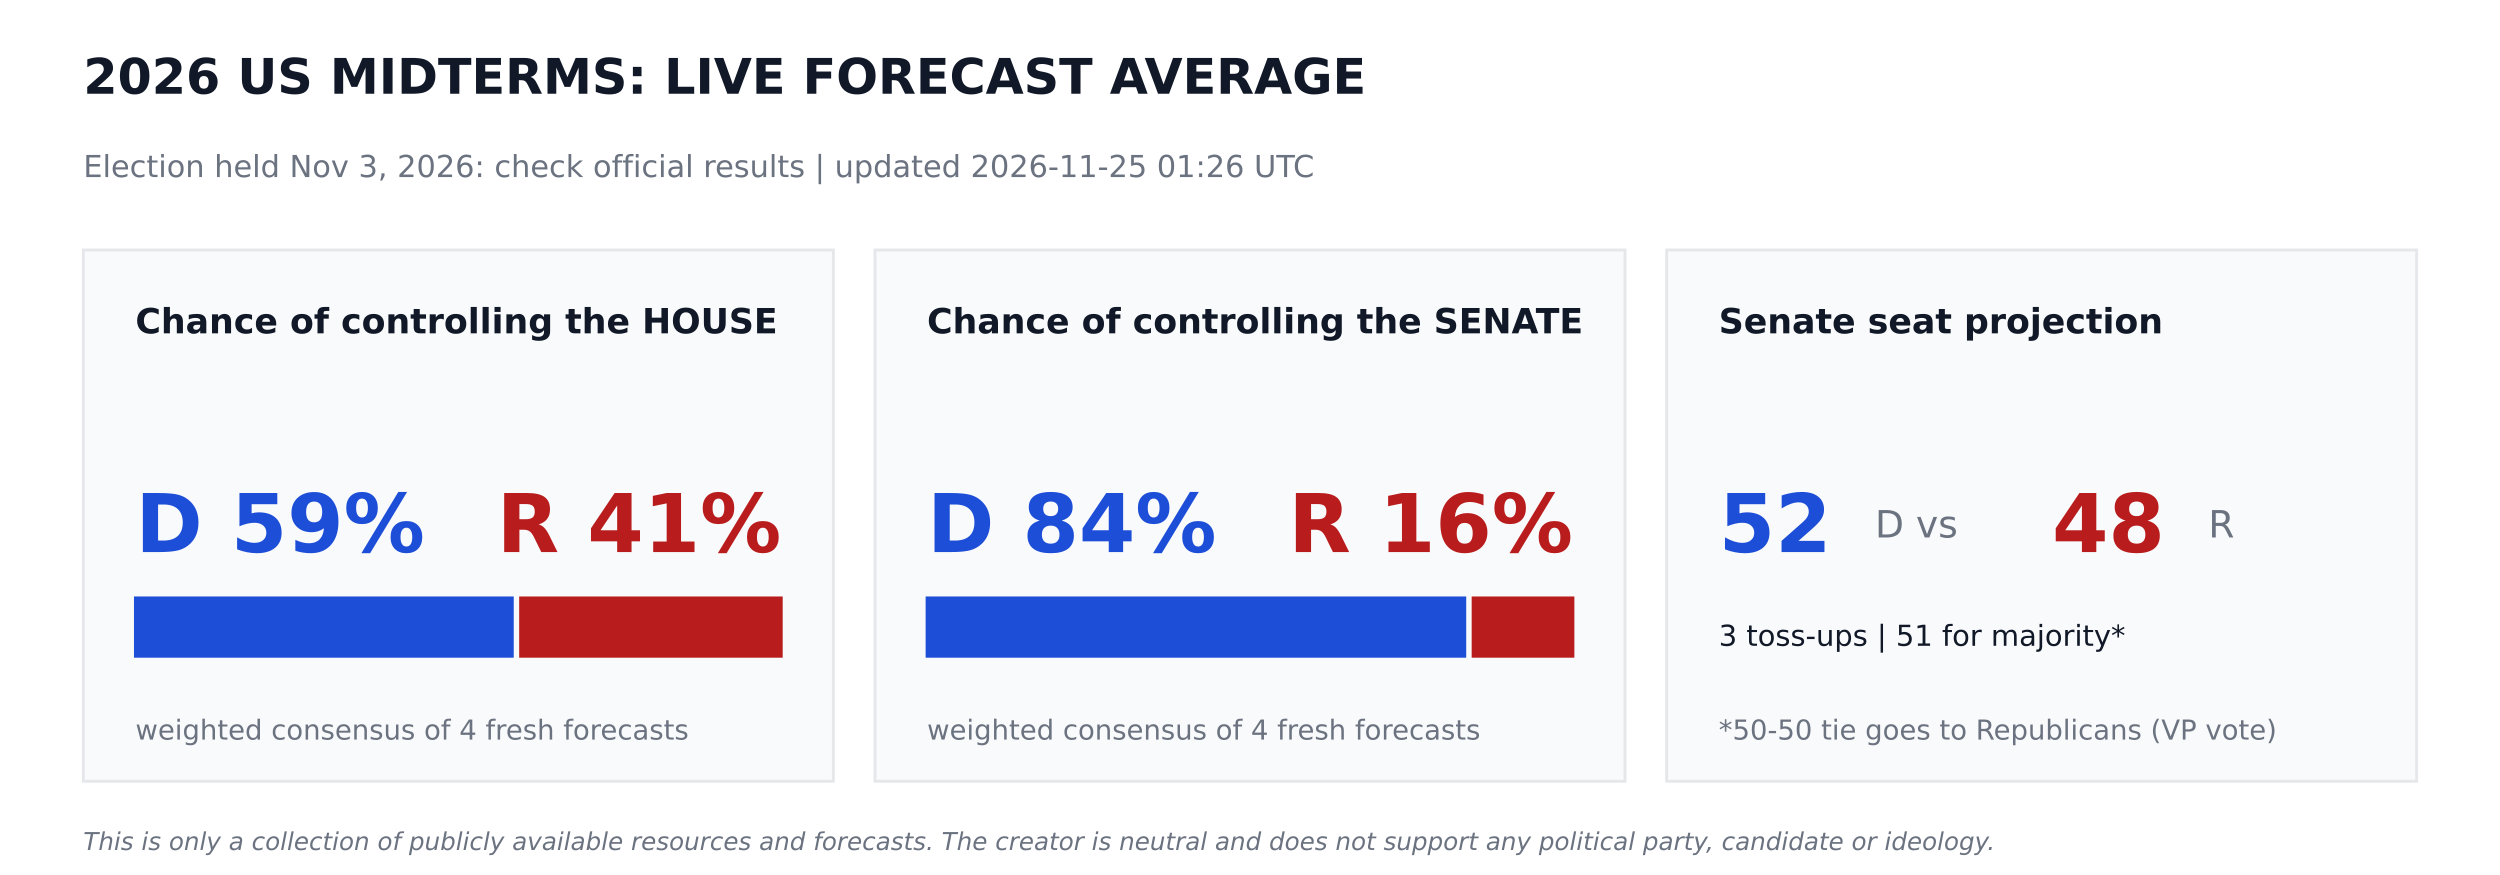
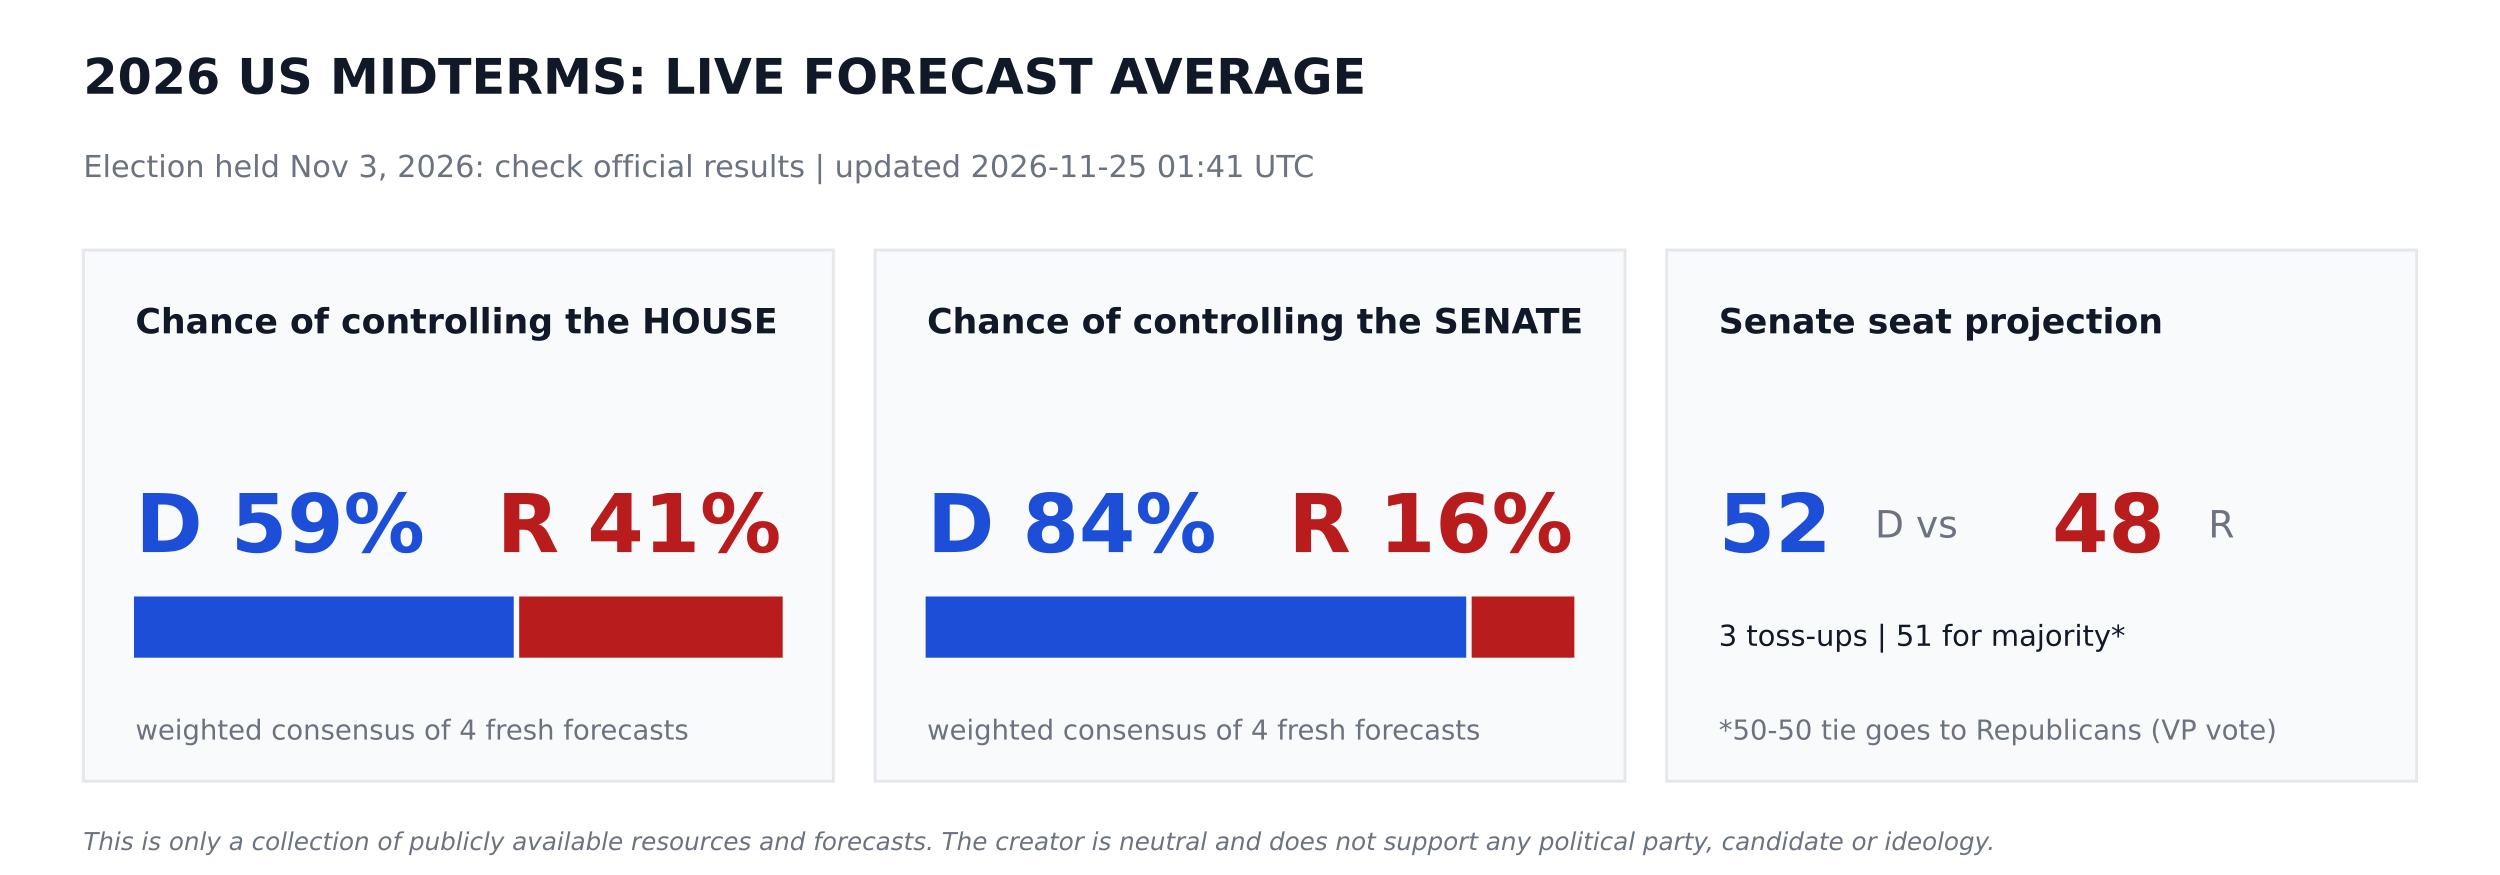
<svg xmlns="http://www.w3.org/2000/svg" width="864pt" height="302.4pt" viewBox="0 0 864 302.4" version="1.1">
  <defs>
    <style type="text/css">*{stroke-linejoin: round; stroke-linecap: butt}</style>
  </defs>
  <g id="figure_1">
    <g id="patch_1">
      <path d="M 0 302.4  L 864 302.4  L 864 0  L 0 0  z " style="fill: #ffffff" />
    </g>
    <g id="axes_1">
      <g id="patch_2">
-         <path d="M 28.8 270  L 288 270  L 288 86.4  L 28.8 86.4  z " clip-path="url(#pd47d5711f4)" style="fill: #f9fafb; stroke: #e5e7eb; stroke-linejoin: miter" />
+         <path d="M 28.8 270  L 288 270  L 288 86.4  L 28.8 86.4  z " clip-path="url(#pd42439290e)" style="fill: #f9fafb; stroke: #e5e7eb; stroke-linejoin: miter" />
      </g>
      <g id="patch_3">
-         <path d="M 46.8 226.8  L 177.048 226.8  L 177.048 206.64  L 46.8 206.64  z " clip-path="url(#pd47d5711f4)" style="fill: #1d4ed8; stroke: #1d4ed8; stroke-linejoin: miter" />
+         <path d="M 46.8 226.8  L 177.048 226.8  L 177.048 206.64  L 46.8 206.64  z " clip-path="url(#pd42439290e)" style="fill: #1d4ed8; stroke: #1d4ed8; stroke-linejoin: miter" />
      </g>
      <g id="patch_4">
-         <path d="M 179.928 226.8  L 270 226.8  L 270 206.64  L 179.928 206.64  z " clip-path="url(#pd47d5711f4)" style="fill: #b91c1c; stroke: #b91c1c; stroke-linejoin: miter" />
+         <path d="M 179.928 226.8  L 270 226.8  L 270 206.64  L 179.928 206.64  z " clip-path="url(#pd42439290e)" style="fill: #b91c1c; stroke: #b91c1c; stroke-linejoin: miter" />
      </g>
      <g id="patch_5">
-         <path d="M 302.4 270  L 561.6 270  L 561.6 86.4  L 302.4 86.4  z " clip-path="url(#pd47d5711f4)" style="fill: #f9fafb; stroke: #e5e7eb; stroke-linejoin: miter" />
+         <path d="M 302.4 270  L 561.6 270  L 561.6 86.4  L 302.4 86.4  z " clip-path="url(#pd42439290e)" style="fill: #f9fafb; stroke: #e5e7eb; stroke-linejoin: miter" />
      </g>
      <g id="patch_6">
-         <path d="M 320.4 226.8  L 506.225 226.8  L 506.225 206.64  L 320.4 206.64  z " clip-path="url(#pd47d5711f4)" style="fill: #1d4ed8; stroke: #1d4ed8; stroke-linejoin: miter" />
+         <path d="M 320.4 226.8  L 506.225 226.8  L 506.225 206.64  L 320.4 206.64  z " clip-path="url(#pd42439290e)" style="fill: #1d4ed8; stroke: #1d4ed8; stroke-linejoin: miter" />
      </g>
      <g id="patch_7">
-         <path d="M 509.105 226.8  L 543.6 226.8  L 543.6 206.64  L 509.105 206.64  z " clip-path="url(#pd47d5711f4)" style="fill: #b91c1c; stroke: #b91c1c; stroke-linejoin: miter" />
+         <path d="M 509.105 226.8  L 543.6 226.8  L 543.6 206.64  L 509.105 206.64  z " clip-path="url(#pd42439290e)" style="fill: #b91c1c; stroke: #b91c1c; stroke-linejoin: miter" />
      </g>
      <g id="patch_8">
-         <path d="M 576 270  L 835.2 270  L 835.2 86.4  L 576 86.4  z " clip-path="url(#pd47d5711f4)" style="fill: #f9fafb; stroke: #e5e7eb; stroke-linejoin: miter" />
+         <path d="M 576 270  L 835.2 270  L 835.2 86.4  L 576 86.4  z " clip-path="url(#pd42439290e)" style="fill: #f9fafb; stroke: #e5e7eb; stroke-linejoin: miter" />
      </g>
      <g id="text_1">
        <text style="font-weight: 700; font-size: 17px; font-family: 'DejaVu Sans'; text-anchor: start; fill: #111827" x="28.8" y="32.4" transform="rotate(-0 28.8 32.4)">2026 US MIDTERMS: LIVE FORECAST AVERAGE</text>
      </g>
      <g id="text_2">
-         <text style="font-size: 10.5px; font-family: 'DejaVu Sans'; text-anchor: start; fill: #6b7280" x="28.8" y="61.2" transform="rotate(-0 28.8 61.2)">Election held Nov 3, 2026: check official results   |   updated 2026-11-25 01:26 UTC</text>
+         <text style="font-size: 10.5px; font-family: 'DejaVu Sans'; text-anchor: start; fill: #6b7280" x="28.8" y="61.2" transform="rotate(-0 28.8 61.2)">Election held Nov 3, 2026: check official results   |   updated 2026-11-25 01:41 UTC</text>
      </g>
      <g id="text_3">
        <text style="font-weight: 700; font-size: 12px; font-family: 'DejaVu Sans'; text-anchor: start; fill: #111827" x="46.8" y="115.2" transform="rotate(-0 46.8 115.2)">Chance of controlling the HOUSE</text>
      </g>
      <g id="text_4">
        <text style="font-weight: 700; font-size: 28px; font-family: 'DejaVu Sans'; text-anchor: start; fill: #1d4ed8" x="46.8" y="190.8" transform="rotate(-0 46.8 190.8)">D 59%</text>
      </g>
      <g id="text_5">
        <text style="font-weight: 700; font-size: 28px; font-family: 'DejaVu Sans'; text-anchor: end; fill: #b91c1c" x="270" y="190.8" transform="rotate(-0 270 190.8)">R 41%</text>
      </g>
      <g id="text_6">
        <text style="font-size: 9.5px; font-family: 'DejaVu Sans'; text-anchor: start; fill: #6b7280" x="46.8" y="255.6" transform="rotate(-0 46.8 255.6)">weighted consensus of 4 fresh forecasts</text>
      </g>
      <g id="text_7">
        <text style="font-weight: 700; font-size: 12px; font-family: 'DejaVu Sans'; text-anchor: start; fill: #111827" x="320.4" y="115.2" transform="rotate(-0 320.4 115.2)">Chance of controlling the SENATE</text>
      </g>
      <g id="text_8">
        <text style="font-weight: 700; font-size: 28px; font-family: 'DejaVu Sans'; text-anchor: start; fill: #1d4ed8" x="320.4" y="190.8" transform="rotate(-0 320.4 190.8)">D 84%</text>
      </g>
      <g id="text_9">
        <text style="font-weight: 700; font-size: 28px; font-family: 'DejaVu Sans'; text-anchor: end; fill: #b91c1c" x="543.6" y="190.8" transform="rotate(-0 543.6 190.8)">R 16%</text>
      </g>
      <g id="text_10">
        <text style="font-size: 9.5px; font-family: 'DejaVu Sans'; text-anchor: start; fill: #6b7280" x="320.4" y="255.6" transform="rotate(-0 320.4 255.6)">weighted consensus of 4 fresh forecasts</text>
      </g>
      <g id="text_11">
        <text style="font-weight: 700; font-size: 12px; font-family: 'DejaVu Sans'; text-anchor: start; fill: #111827" x="594" y="115.2" transform="rotate(-0 594 115.2)">Senate seat projection</text>
      </g>
      <g id="text_12">
        <text style="font-weight: 700; font-size: 28px; font-family: 'DejaVu Sans'; text-anchor: start; fill: #1d4ed8" x="594" y="190.8" transform="rotate(-0 594 190.8)">52</text>
      </g>
      <g id="text_13">
        <text style="font-size: 13px; font-family: 'DejaVu Sans'; text-anchor: start; fill: #6b7280" x="648" y="185.76" transform="rotate(-0 648 185.76)">D  vs</text>
      </g>
      <g id="text_14">
        <text style="font-weight: 700; font-size: 28px; font-family: 'DejaVu Sans'; text-anchor: start; fill: #b91c1c" x="709.2" y="190.8" transform="rotate(-0 709.2 190.8)">48</text>
      </g>
      <g id="text_15">
        <text style="font-size: 13px; font-family: 'DejaVu Sans'; text-anchor: start; fill: #6b7280" x="763.2" y="185.76" transform="rotate(-0 763.2 185.76)">R</text>
      </g>
      <g id="text_16">
        <text style="font-size: 10px; font-family: 'DejaVu Sans'; text-anchor: start; fill: #111827" x="594" y="223.2" transform="rotate(-0 594 223.2)">3 toss-ups  |  51 for majority*</text>
      </g>
      <g id="text_17">
        <text style="font-size: 9.5px; font-family: 'DejaVu Sans'; text-anchor: start; fill: #6b7280" x="594" y="255.6" transform="rotate(-0 594 255.6)">*50-50 tie goes to Republicans (VP vote)</text>
      </g>
      <g id="text_18">
        <text style="font-style: italic; font-size: 8.5px; font-family: 'DejaVu Sans'; text-anchor: start; fill: #6b7280" x="28.8" y="293.76" transform="rotate(-0 28.8 293.76)">This is only a collection of publicly available resources and forecasts. The creator is neutral and does not support any political party, candidate or ideology.</text>
      </g>
    </g>
  </g>
  <defs>
-     <clipPath id="pd47d5711f4">
+     <clipPath id="pd42439290e">
      <rect x="0" y="0" width="864" height="302.4" />
    </clipPath>
  </defs>
</svg>
